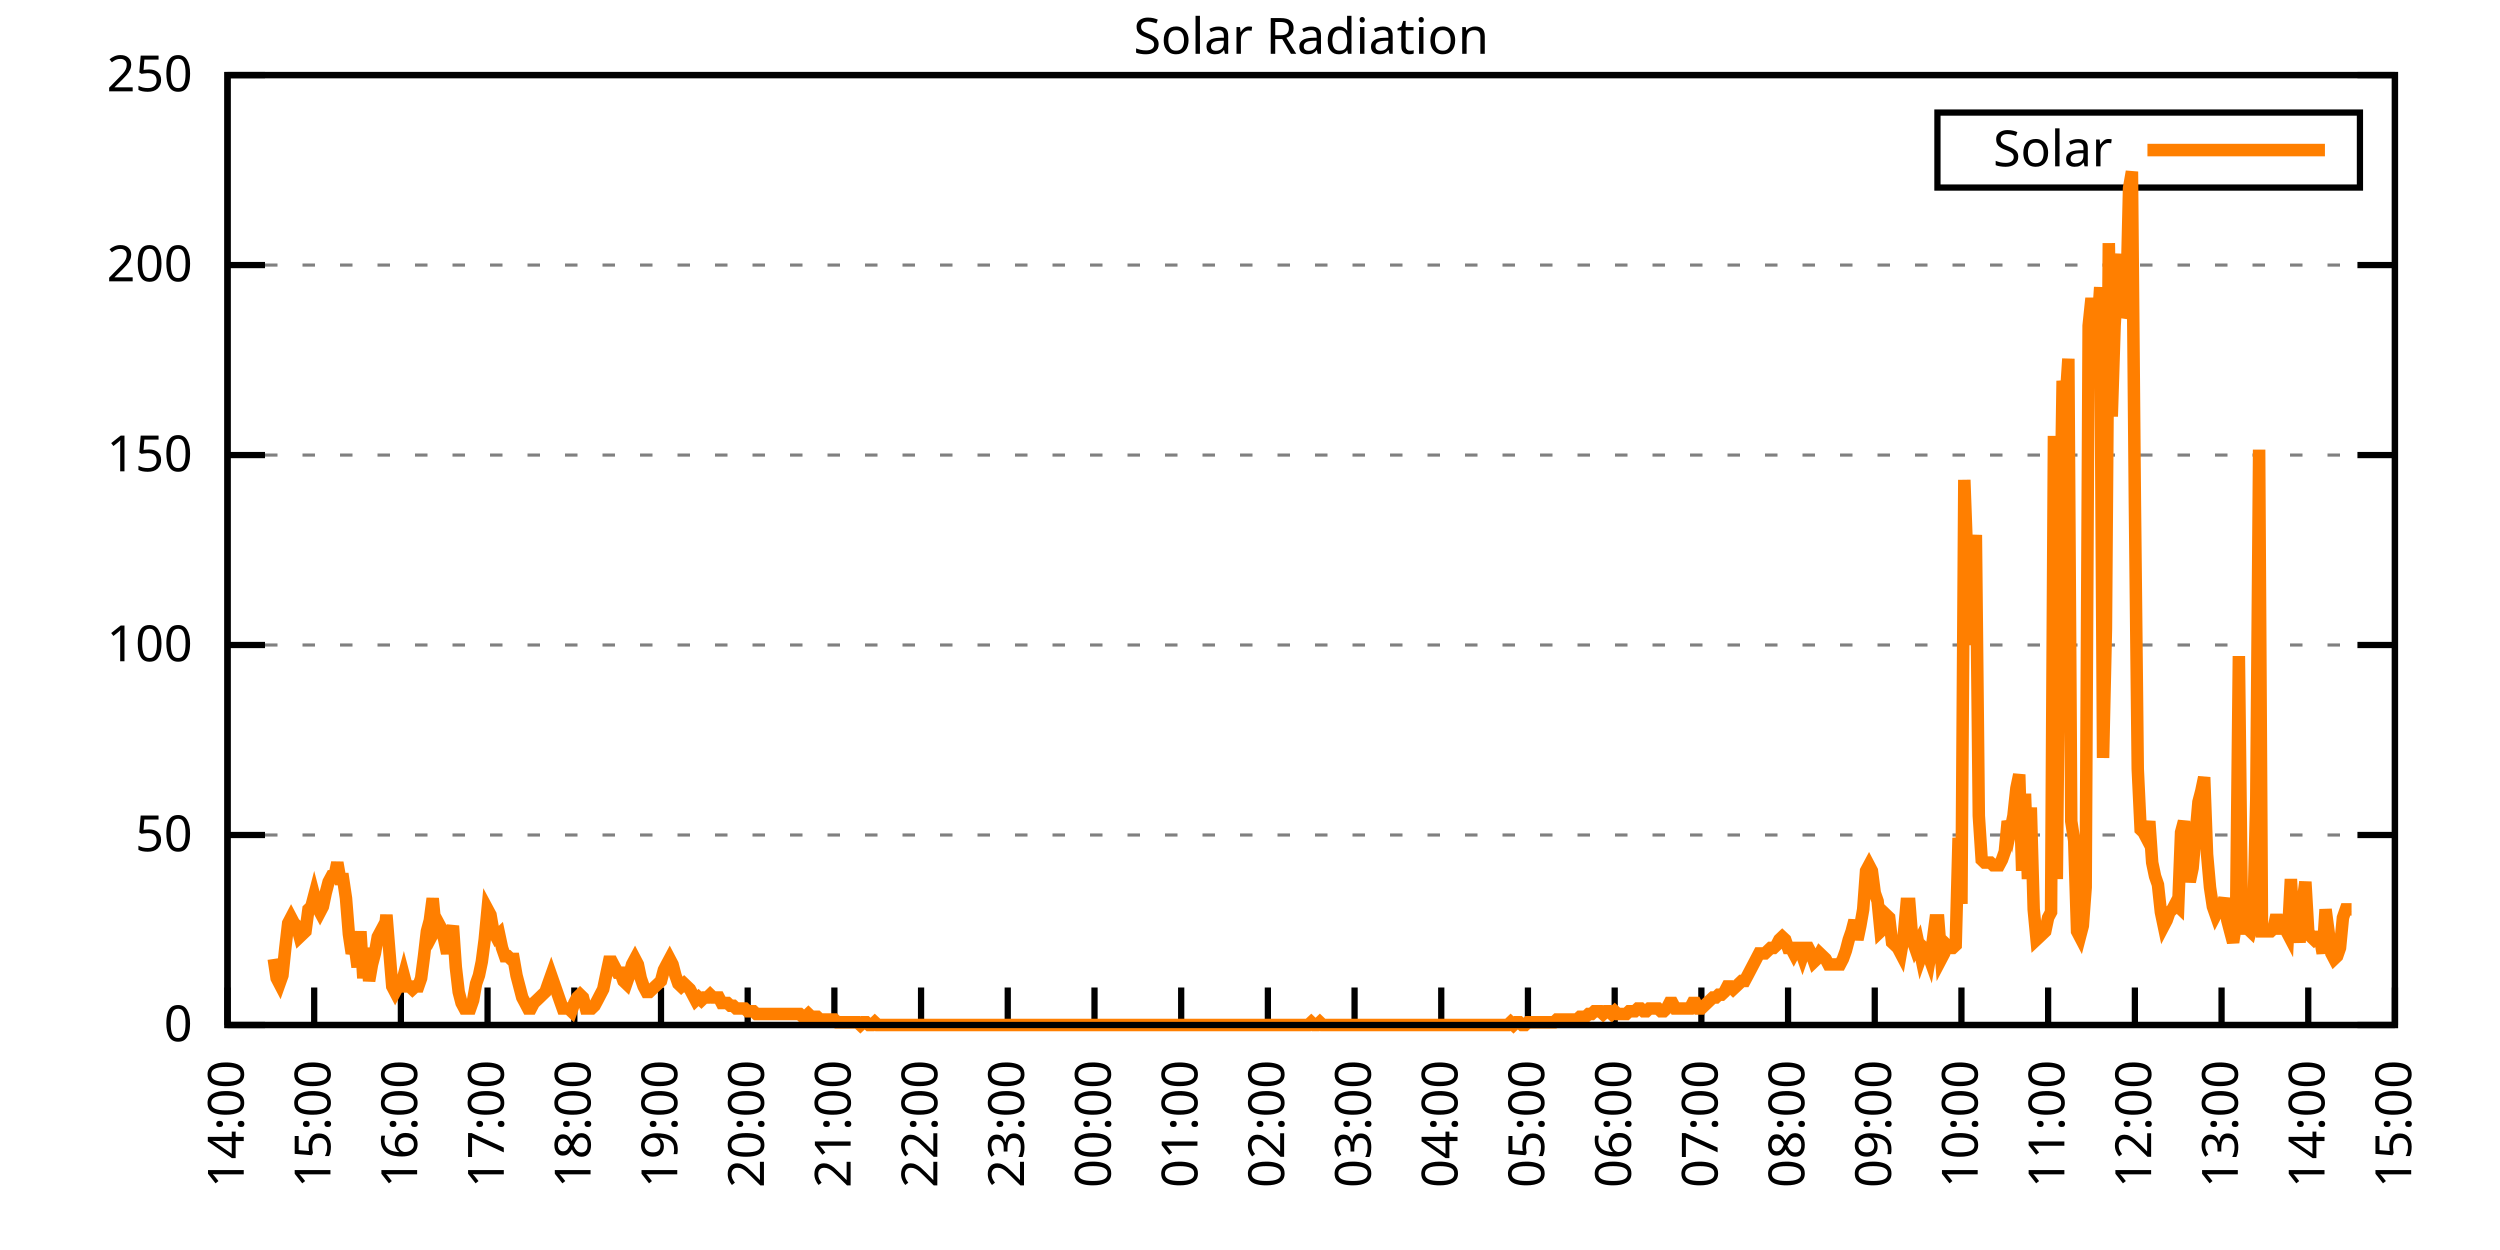
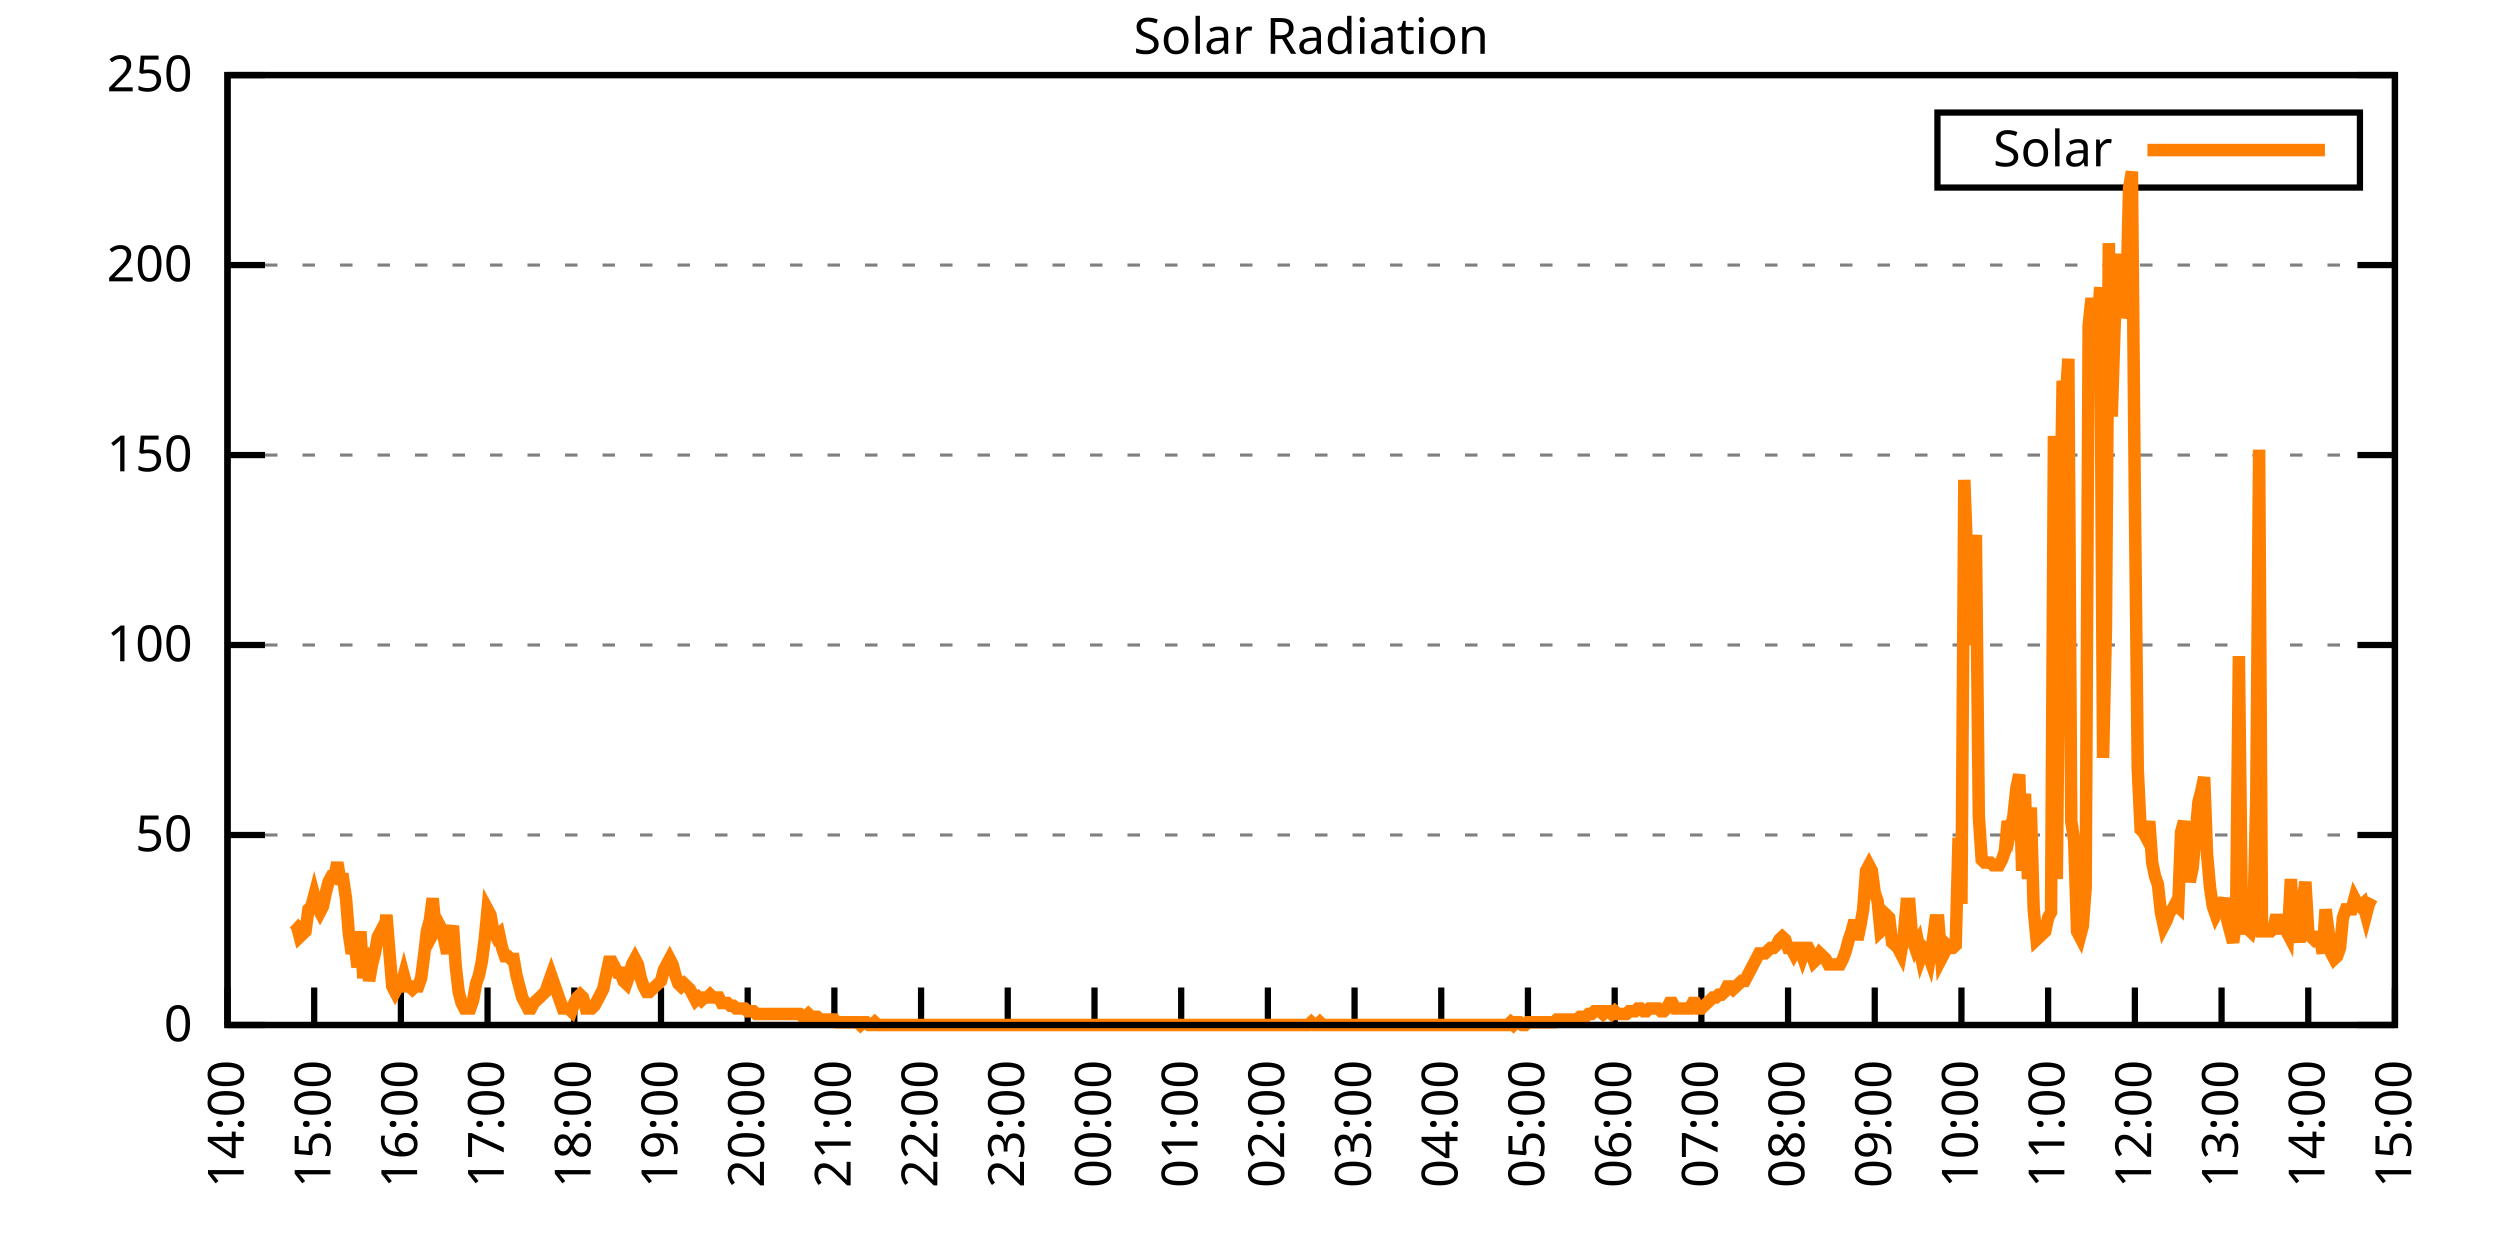
<svg xmlns="http://www.w3.org/2000/svg" xmlns:xlink="http://www.w3.org/1999/xlink" width="400" height="200" viewBox="0 0 400 200">
  <g id="gnuplot_canvas">
    <rect x="0" y="0" width="400" height="200" fill="none" />
    <defs>
      <circle id="gpDot" r="0.5" stroke-width="0.5" stroke="currentColor" />
      <path id="gpPt0" stroke-width="0.333" stroke="currentColor" d="M-1,0 h2 M0,-1 v2" />
      <path id="gpPt1" stroke-width="0.333" stroke="currentColor" d="M-1,-1 L1,1 M1,-1 L-1,1" />
      <path id="gpPt2" stroke-width="0.333" stroke="currentColor" d="M-1,0 L1,0 M0,-1 L0,1 M-1,-1 L1,1 M-1,1 L1,-1" />
      <rect id="gpPt3" stroke-width="0.333" stroke="currentColor" x="-1" y="-1" width="2" height="2" />
      <rect id="gpPt4" stroke-width="0.333" stroke="currentColor" fill="currentColor" x="-1" y="-1" width="2" height="2" />
      <circle id="gpPt5" stroke-width="0.333" stroke="currentColor" cx="0" cy="0" r="1" />
      <use xlink:href="#gpPt5" id="gpPt6" fill="currentColor" stroke="none" />
      <path id="gpPt7" stroke-width="0.333" stroke="currentColor" d="M0,-1.33 L-1.33,0.67 L1.33,0.67 z" />
      <use xlink:href="#gpPt7" id="gpPt8" fill="currentColor" stroke="none" />
      <use xlink:href="#gpPt7" id="gpPt9" stroke="currentColor" transform="rotate(180)" />
      <use xlink:href="#gpPt9" id="gpPt10" fill="currentColor" stroke="none" />
      <use xlink:href="#gpPt3" id="gpPt11" stroke="currentColor" transform="rotate(45)" />
      <use xlink:href="#gpPt11" id="gpPt12" fill="currentColor" stroke="none" />
      <path id="gpPt13" stroke-width="0.333" stroke="currentColor" d="M0,1.330 L1.265,0.411 L0.782,-1.067 L-0.782,-1.076 L-1.265,0.411 z" />
      <use xlink:href="#gpPt13" id="gpPt14" fill="currentColor" stroke="none" />
      <filter id="textbox" filterUnits="objectBoundingBox" x="0" y="0" height="1" width="1">
        <feFlood flood-color="white" flood-opacity="1" result="bgnd" />
        <feComposite in="SourceGraphic" in2="bgnd" operator="atop" />
      </filter>
      <filter id="greybox" filterUnits="objectBoundingBox" x="0" y="0" height="1" width="1">
        <feFlood flood-color="lightgrey" flood-opacity="1" result="grey" />
        <feComposite in="SourceGraphic" in2="grey" operator="atop" />
      </filter>
    </defs>
    <g fill="none" color="white" stroke="currentColor" stroke-width="1.00" stroke-linecap="butt" stroke-linejoin="miter">
</g>
    <g fill="none" color="black" stroke="currentColor" stroke-width="1.00" stroke-linecap="butt" stroke-linejoin="miter">
      <g stroke="none" shape-rendering="crispEdges">
        <polygon fill="rgb(255, 255, 255)" points="36.40,164.00 383.18,164.00 383.18,12.02 36.40,12.02 " />
      </g>
    </g>
    <g fill="none" color="black" stroke="currentColor" stroke-width="1.00" stroke-linecap="butt" stroke-linejoin="miter">
</g>
    <g fill="none" color="black" stroke="black" stroke-width="0.50" stroke-linecap="butt" stroke-linejoin="miter">
</g>
    <g fill="none" color="gray" stroke="currentColor" stroke-width="0.50" stroke-linecap="butt" stroke-linejoin="miter">
      <path stroke="gray" stroke-dasharray="2,4" class="gridline" d="M36.40,164.00 L383.19,164.00  " />
    </g>
    <g fill="none" color="gray" stroke="gray" stroke-width="1.00" stroke-linecap="butt" stroke-linejoin="miter">
</g>
    <g fill="none" color="black" stroke="currentColor" stroke-width="1.00" stroke-linecap="butt" stroke-linejoin="miter">
      <path stroke="black" d="M36.40,164.00 L42.40,164.00 M383.19,164.00 L377.19,164.00  " />
      <g transform="translate(30.80,166.60)" stroke="none" fill="black" font-family="Sans" font-size="8.00" text-anchor="end">
        <text>
          <tspan font-family="Sans"> 0</tspan>
        </text>
      </g>
    </g>
    <g fill="none" color="black" stroke="currentColor" stroke-width="1.00" stroke-linecap="butt" stroke-linejoin="miter">
</g>
    <g fill="none" color="black" stroke="black" stroke-width="0.50" stroke-linecap="butt" stroke-linejoin="miter">
</g>
    <g fill="none" color="gray" stroke="currentColor" stroke-width="0.50" stroke-linecap="butt" stroke-linejoin="miter">
      <path stroke="gray" stroke-dasharray="2,4" class="gridline" d="M36.40,133.60 L383.19,133.60  " />
    </g>
    <g fill="none" color="gray" stroke="gray" stroke-width="1.00" stroke-linecap="butt" stroke-linejoin="miter">
</g>
    <g fill="none" color="black" stroke="currentColor" stroke-width="1.00" stroke-linecap="butt" stroke-linejoin="miter">
      <path stroke="black" d="M36.40,133.60 L42.40,133.60 M383.19,133.60 L377.19,133.60  " />
      <g transform="translate(30.80,136.20)" stroke="none" fill="black" font-family="Sans" font-size="8.00" text-anchor="end">
        <text>
          <tspan font-family="Sans"> 50</tspan>
        </text>
      </g>
    </g>
    <g fill="none" color="black" stroke="currentColor" stroke-width="1.00" stroke-linecap="butt" stroke-linejoin="miter">
</g>
    <g fill="none" color="black" stroke="black" stroke-width="0.50" stroke-linecap="butt" stroke-linejoin="miter">
</g>
    <g fill="none" color="gray" stroke="currentColor" stroke-width="0.50" stroke-linecap="butt" stroke-linejoin="miter">
      <path stroke="gray" stroke-dasharray="2,4" class="gridline" d="M36.40,103.20 L383.19,103.20  " />
    </g>
    <g fill="none" color="gray" stroke="gray" stroke-width="1.00" stroke-linecap="butt" stroke-linejoin="miter">
</g>
    <g fill="none" color="black" stroke="currentColor" stroke-width="1.00" stroke-linecap="butt" stroke-linejoin="miter">
      <path stroke="black" d="M36.40,103.20 L42.40,103.20 M383.19,103.20 L377.19,103.20  " />
      <g transform="translate(30.80,105.80)" stroke="none" fill="black" font-family="Sans" font-size="8.00" text-anchor="end">
        <text>
          <tspan font-family="Sans"> 100</tspan>
        </text>
      </g>
    </g>
    <g fill="none" color="black" stroke="currentColor" stroke-width="1.00" stroke-linecap="butt" stroke-linejoin="miter">
</g>
    <g fill="none" color="black" stroke="black" stroke-width="0.50" stroke-linecap="butt" stroke-linejoin="miter">
</g>
    <g fill="none" color="gray" stroke="currentColor" stroke-width="0.50" stroke-linecap="butt" stroke-linejoin="miter">
      <path stroke="gray" stroke-dasharray="2,4" class="gridline" d="M36.40,72.81 L383.19,72.81  " />
    </g>
    <g fill="none" color="gray" stroke="gray" stroke-width="1.00" stroke-linecap="butt" stroke-linejoin="miter">
</g>
    <g fill="none" color="black" stroke="currentColor" stroke-width="1.00" stroke-linecap="butt" stroke-linejoin="miter">
      <path stroke="black" d="M36.40,72.81 L42.40,72.81 M383.19,72.81 L377.19,72.81  " />
      <g transform="translate(30.80,75.41)" stroke="none" fill="black" font-family="Sans" font-size="8.00" text-anchor="end">
        <text>
          <tspan font-family="Sans"> 150</tspan>
        </text>
      </g>
    </g>
    <g fill="none" color="black" stroke="currentColor" stroke-width="1.00" stroke-linecap="butt" stroke-linejoin="miter">
</g>
    <g fill="none" color="black" stroke="black" stroke-width="0.50" stroke-linecap="butt" stroke-linejoin="miter">
</g>
    <g fill="none" color="gray" stroke="currentColor" stroke-width="0.50" stroke-linecap="butt" stroke-linejoin="miter">
      <path stroke="gray" stroke-dasharray="2,4" class="gridline" d="M36.40,42.41 L383.19,42.41  " />
    </g>
    <g fill="none" color="gray" stroke="gray" stroke-width="1.00" stroke-linecap="butt" stroke-linejoin="miter">
</g>
    <g fill="none" color="black" stroke="currentColor" stroke-width="1.00" stroke-linecap="butt" stroke-linejoin="miter">
      <path stroke="black" d="M36.40,42.41 L42.40,42.41 M383.19,42.41 L377.19,42.41  " />
      <g transform="translate(30.80,45.01)" stroke="none" fill="black" font-family="Sans" font-size="8.00" text-anchor="end">
        <text>
          <tspan font-family="Sans"> 200</tspan>
        </text>
      </g>
    </g>
    <g fill="none" color="black" stroke="currentColor" stroke-width="1.00" stroke-linecap="butt" stroke-linejoin="miter">
</g>
    <g fill="none" color="black" stroke="black" stroke-width="0.50" stroke-linecap="butt" stroke-linejoin="miter">
</g>
    <g fill="none" color="gray" stroke="currentColor" stroke-width="0.50" stroke-linecap="butt" stroke-linejoin="miter">
      <path stroke="gray" stroke-dasharray="2,4" class="gridline" d="M36.40,12.01 L383.19,12.01  " />
    </g>
    <g fill="none" color="gray" stroke="gray" stroke-width="1.00" stroke-linecap="butt" stroke-linejoin="miter">
</g>
    <g fill="none" color="black" stroke="currentColor" stroke-width="1.00" stroke-linecap="butt" stroke-linejoin="miter">
      <path stroke="black" d="M36.40,12.01 L42.40,12.01 M383.19,12.01 L377.19,12.01  " />
      <g transform="translate(30.80,14.61)" stroke="none" fill="black" font-family="Sans" font-size="8.00" text-anchor="end">
        <text>
          <tspan font-family="Sans"> 250</tspan>
        </text>
      </g>
    </g>
    <g fill="none" color="black" stroke="currentColor" stroke-width="1.00" stroke-linecap="butt" stroke-linejoin="miter">
      <path stroke="black" d="M36.40,164.00 L36.40,158.00  " />
      <g transform="translate(39.00,169.60) rotate(270.00)" stroke="none" fill="black" font-family="Sans" font-size="8.00" text-anchor="end">
        <text>
          <tspan font-family="Sans">14:00</tspan>
        </text>
      </g>
    </g>
    <g fill="none" color="black" stroke="currentColor" stroke-width="1.00" stroke-linecap="butt" stroke-linejoin="miter">
      <path stroke="black" d="M50.27,164.00 L50.27,158.00  " />
      <g transform="translate(52.87,169.60) rotate(270.00)" stroke="none" fill="black" font-family="Sans" font-size="8.00" text-anchor="end">
        <text>
          <tspan font-family="Sans">15:00</tspan>
        </text>
      </g>
    </g>
    <g fill="none" color="black" stroke="currentColor" stroke-width="1.00" stroke-linecap="butt" stroke-linejoin="miter">
      <path stroke="black" d="M64.14,164.00 L64.14,158.00  " />
      <g transform="translate(66.74,169.60) rotate(270.00)" stroke="none" fill="black" font-family="Sans" font-size="8.00" text-anchor="end">
        <text>
          <tspan font-family="Sans">16:00</tspan>
        </text>
      </g>
    </g>
    <g fill="none" color="black" stroke="currentColor" stroke-width="1.00" stroke-linecap="butt" stroke-linejoin="miter">
      <path stroke="black" d="M78.01,164.00 L78.01,158.00  " />
      <g transform="translate(80.61,169.60) rotate(270.00)" stroke="none" fill="black" font-family="Sans" font-size="8.00" text-anchor="end">
        <text>
          <tspan font-family="Sans">17:00</tspan>
        </text>
      </g>
    </g>
    <g fill="none" color="black" stroke="currentColor" stroke-width="1.00" stroke-linecap="butt" stroke-linejoin="miter">
      <path stroke="black" d="M91.89,164.00 L91.89,158.00  " />
      <g transform="translate(94.49,169.60) rotate(270.00)" stroke="none" fill="black" font-family="Sans" font-size="8.00" text-anchor="end">
        <text>
          <tspan font-family="Sans">18:00</tspan>
        </text>
      </g>
    </g>
    <g fill="none" color="black" stroke="currentColor" stroke-width="1.00" stroke-linecap="butt" stroke-linejoin="miter">
      <path stroke="black" d="M105.76,164.00 L105.76,158.00  " />
      <g transform="translate(108.36,169.60) rotate(270.00)" stroke="none" fill="black" font-family="Sans" font-size="8.00" text-anchor="end">
        <text>
          <tspan font-family="Sans">19:00</tspan>
        </text>
      </g>
    </g>
    <g fill="none" color="black" stroke="currentColor" stroke-width="1.00" stroke-linecap="butt" stroke-linejoin="miter">
      <path stroke="black" d="M119.63,164.00 L119.63,158.00  " />
      <g transform="translate(122.23,169.60) rotate(270.00)" stroke="none" fill="black" font-family="Sans" font-size="8.00" text-anchor="end">
        <text>
          <tspan font-family="Sans">20:00</tspan>
        </text>
      </g>
    </g>
    <g fill="none" color="black" stroke="currentColor" stroke-width="1.00" stroke-linecap="butt" stroke-linejoin="miter">
      <path stroke="black" d="M133.50,164.00 L133.50,158.00  " />
      <g transform="translate(136.10,169.60) rotate(270.00)" stroke="none" fill="black" font-family="Sans" font-size="8.00" text-anchor="end">
        <text>
          <tspan font-family="Sans">21:00</tspan>
        </text>
      </g>
    </g>
    <g fill="none" color="black" stroke="currentColor" stroke-width="1.00" stroke-linecap="butt" stroke-linejoin="miter">
      <path stroke="black" d="M147.37,164.00 L147.37,158.00  " />
      <g transform="translate(149.97,169.60) rotate(270.00)" stroke="none" fill="black" font-family="Sans" font-size="8.00" text-anchor="end">
        <text>
          <tspan font-family="Sans">22:00</tspan>
        </text>
      </g>
    </g>
    <g fill="none" color="black" stroke="currentColor" stroke-width="1.00" stroke-linecap="butt" stroke-linejoin="miter">
      <path stroke="black" d="M161.24,164.00 L161.24,158.00  " />
      <g transform="translate(163.84,169.60) rotate(270.00)" stroke="none" fill="black" font-family="Sans" font-size="8.00" text-anchor="end">
        <text>
          <tspan font-family="Sans">23:00</tspan>
        </text>
      </g>
    </g>
    <g fill="none" color="black" stroke="currentColor" stroke-width="1.00" stroke-linecap="butt" stroke-linejoin="miter">
      <path stroke="black" d="M175.12,164.00 L175.12,158.00  " />
      <g transform="translate(177.72,169.60) rotate(270.00)" stroke="none" fill="black" font-family="Sans" font-size="8.00" text-anchor="end">
        <text>
          <tspan font-family="Sans">00:00</tspan>
        </text>
      </g>
    </g>
    <g fill="none" color="black" stroke="currentColor" stroke-width="1.00" stroke-linecap="butt" stroke-linejoin="miter">
      <path stroke="black" d="M188.99,164.00 L188.99,158.00  " />
      <g transform="translate(191.59,169.60) rotate(270.00)" stroke="none" fill="black" font-family="Sans" font-size="8.00" text-anchor="end">
        <text>
          <tspan font-family="Sans">01:00</tspan>
        </text>
      </g>
    </g>
    <g fill="none" color="black" stroke="currentColor" stroke-width="1.00" stroke-linecap="butt" stroke-linejoin="miter">
      <path stroke="black" d="M202.86,164.00 L202.86,158.00  " />
      <g transform="translate(205.46,169.60) rotate(270.00)" stroke="none" fill="black" font-family="Sans" font-size="8.00" text-anchor="end">
        <text>
          <tspan font-family="Sans">02:00</tspan>
        </text>
      </g>
    </g>
    <g fill="none" color="black" stroke="currentColor" stroke-width="1.00" stroke-linecap="butt" stroke-linejoin="miter">
      <path stroke="black" d="M216.73,164.00 L216.73,158.00  " />
      <g transform="translate(219.33,169.60) rotate(270.00)" stroke="none" fill="black" font-family="Sans" font-size="8.00" text-anchor="end">
        <text>
          <tspan font-family="Sans">03:00</tspan>
        </text>
      </g>
    </g>
    <g fill="none" color="black" stroke="currentColor" stroke-width="1.00" stroke-linecap="butt" stroke-linejoin="miter">
      <path stroke="black" d="M230.60,164.00 L230.60,158.00  " />
      <g transform="translate(233.20,169.60) rotate(270.00)" stroke="none" fill="black" font-family="Sans" font-size="8.00" text-anchor="end">
        <text>
          <tspan font-family="Sans">04:00</tspan>
        </text>
      </g>
    </g>
    <g fill="none" color="black" stroke="currentColor" stroke-width="1.00" stroke-linecap="butt" stroke-linejoin="miter">
      <path stroke="black" d="M244.47,164.00 L244.47,158.00  " />
      <g transform="translate(247.07,169.60) rotate(270.00)" stroke="none" fill="black" font-family="Sans" font-size="8.00" text-anchor="end">
        <text>
          <tspan font-family="Sans">05:00</tspan>
        </text>
      </g>
    </g>
    <g fill="none" color="black" stroke="currentColor" stroke-width="1.00" stroke-linecap="butt" stroke-linejoin="miter">
      <path stroke="black" d="M258.35,164.00 L258.35,158.00  " />
      <g transform="translate(260.95,169.60) rotate(270.00)" stroke="none" fill="black" font-family="Sans" font-size="8.00" text-anchor="end">
        <text>
          <tspan font-family="Sans">06:00</tspan>
        </text>
      </g>
    </g>
    <g fill="none" color="black" stroke="currentColor" stroke-width="1.00" stroke-linecap="butt" stroke-linejoin="miter">
      <path stroke="black" d="M272.22,164.00 L272.22,158.00  " />
      <g transform="translate(274.82,169.60) rotate(270.00)" stroke="none" fill="black" font-family="Sans" font-size="8.00" text-anchor="end">
        <text>
          <tspan font-family="Sans">07:00</tspan>
        </text>
      </g>
    </g>
    <g fill="none" color="black" stroke="currentColor" stroke-width="1.00" stroke-linecap="butt" stroke-linejoin="miter">
      <path stroke="black" d="M286.09,164.00 L286.09,158.00  " />
      <g transform="translate(288.69,169.60) rotate(270.00)" stroke="none" fill="black" font-family="Sans" font-size="8.00" text-anchor="end">
        <text>
          <tspan font-family="Sans">08:00</tspan>
        </text>
      </g>
    </g>
    <g fill="none" color="black" stroke="currentColor" stroke-width="1.00" stroke-linecap="butt" stroke-linejoin="miter">
      <path stroke="black" d="M299.96,164.00 L299.96,158.00  " />
      <g transform="translate(302.56,169.60) rotate(270.00)" stroke="none" fill="black" font-family="Sans" font-size="8.00" text-anchor="end">
        <text>
          <tspan font-family="Sans">09:00</tspan>
        </text>
      </g>
    </g>
    <g fill="none" color="black" stroke="currentColor" stroke-width="1.00" stroke-linecap="butt" stroke-linejoin="miter">
      <path stroke="black" d="M313.83,164.00 L313.83,158.00  " />
      <g transform="translate(316.43,169.60) rotate(270.00)" stroke="none" fill="black" font-family="Sans" font-size="8.00" text-anchor="end">
        <text>
          <tspan font-family="Sans">10:00</tspan>
        </text>
      </g>
    </g>
    <g fill="none" color="black" stroke="currentColor" stroke-width="1.00" stroke-linecap="butt" stroke-linejoin="miter">
      <path stroke="black" d="M327.70,164.00 L327.70,158.00  " />
      <g transform="translate(330.30,169.60) rotate(270.00)" stroke="none" fill="black" font-family="Sans" font-size="8.00" text-anchor="end">
        <text>
          <tspan font-family="Sans">11:00</tspan>
        </text>
      </g>
    </g>
    <g fill="none" color="black" stroke="currentColor" stroke-width="1.00" stroke-linecap="butt" stroke-linejoin="miter">
      <path stroke="black" d="M341.58,164.00 L341.58,158.00  " />
      <g transform="translate(344.18,169.60) rotate(270.00)" stroke="none" fill="black" font-family="Sans" font-size="8.00" text-anchor="end">
        <text>
          <tspan font-family="Sans">12:00</tspan>
        </text>
      </g>
    </g>
    <g fill="none" color="black" stroke="currentColor" stroke-width="1.00" stroke-linecap="butt" stroke-linejoin="miter">
      <path stroke="black" d="M355.45,164.00 L355.45,158.00  " />
      <g transform="translate(358.05,169.60) rotate(270.00)" stroke="none" fill="black" font-family="Sans" font-size="8.00" text-anchor="end">
        <text>
          <tspan font-family="Sans">13:00</tspan>
        </text>
      </g>
    </g>
    <g fill="none" color="black" stroke="currentColor" stroke-width="1.00" stroke-linecap="butt" stroke-linejoin="miter">
      <path stroke="black" d="M369.32,164.00 L369.32,158.00  " />
      <g transform="translate(371.92,169.60) rotate(270.00)" stroke="none" fill="black" font-family="Sans" font-size="8.00" text-anchor="end">
        <text>
          <tspan font-family="Sans">14:00</tspan>
        </text>
      </g>
    </g>
    <g fill="none" color="black" stroke="currentColor" stroke-width="1.00" stroke-linecap="butt" stroke-linejoin="miter">
      <path stroke="black" d="M383.19,164.00 L383.19,158.00  " />
      <g transform="translate(385.79,169.60) rotate(270.00)" stroke="none" fill="black" font-family="Sans" font-size="8.00" text-anchor="end">
        <text>
          <tspan font-family="Sans">15:00</tspan>
        </text>
      </g>
    </g>
    <g fill="none" color="black" stroke="currentColor" stroke-width="1.00" stroke-linecap="butt" stroke-linejoin="miter">
</g>
    <g fill="none" color="black" stroke="currentColor" stroke-width="1.00" stroke-linecap="butt" stroke-linejoin="miter">
      <path stroke="black" d="M36.40,12.01 L36.40,164.00 L383.19,164.00 L383.19,12.01 L36.40,12.01 Z  " />
    </g>
    <g fill="none" color="black" stroke="currentColor" stroke-width="1.00" stroke-linecap="butt" stroke-linejoin="miter">
</g>
    <g fill="none" color="black" stroke="currentColor" stroke-width="1.00" stroke-linecap="butt" stroke-linejoin="miter">
      <path stroke="black" d="M309.99,30.01 L309.99,18.01 L377.59,18.01 L377.59,30.01 L309.99,30.01 Z  " />
    </g>
    <g id="Solar_Radiation_plot_1">
      <g fill="none" color="white" stroke="black" stroke-width="2.00" stroke-linecap="butt" stroke-linejoin="miter">
</g>
      <g fill="none" color="black" stroke="currentColor" stroke-width="2.00" stroke-linecap="butt" stroke-linejoin="miter">
        <g transform="translate(337.99,26.61)" stroke="none" fill="black" font-family="Sans" font-size="8.00" text-anchor="end">
          <text>
            <tspan font-family="Sans">Solar</tspan>
          </text>
        </g>
      </g>
      <g fill="none" color="black" stroke="currentColor" stroke-width="2.00" stroke-linecap="butt" stroke-linejoin="miter">
-         <path stroke="rgb(255, 127,   0)" d="M343.59,24.01 L371.99,24.01 M43.80,153.43 L44.26,156.51 L44.72,157.39 L45.19,156.07 L45.65,151.67 L46.11,147.70   L46.57,146.82 L47.03,147.70 L47.50,148.14 L47.96,149.90 L48.42,149.46 L48.88,149.02 L49.35,145.50 L49.81,145.06   L50.27,143.30 L50.73,145.06 L51.20,145.94 L51.66,145.06 L52.12,142.86 L52.58,141.09 L53.05,140.21 L53.51,140.21   L53.97,138.01 L54.43,140.65 L54.90,140.65 L55.36,143.74 L55.82,149.46 L56.28,152.55 L56.75,151.23 L57.21,154.75   L57.67,149.02 L58.13,156.51 L58.59,151.67 L59.06,156.95 L59.52,154.31 L59.98,152.55 L60.44,149.90 L60.91,149.02   L61.37,150.79 L61.83,146.38 L62.29,152.11 L62.76,157.83 L63.22,158.71 L63.68,157.83 L64.14,157.83 L64.61,156.07   L65.07,157.83 L65.53,157.83 L65.99,158.27 L66.46,157.83 L66.92,157.83 L67.38,156.51 L67.84,152.99 L68.30,149.02   L68.77,147.26 L69.23,143.74 L69.69,148.58 L70.15,147.70 L70.62,148.58 L71.08,150.34 L71.54,152.55 L72.00,149.90   L72.47,148.14 L72.93,154.75 L73.39,158.71 L73.85,160.48 L74.32,161.36 L74.78,161.36 L75.24,161.36 L75.70,160.04   L76.17,157.39 L76.63,156.07 L77.09,153.87 L77.55,150.34 L78.01,145.50 L78.48,146.38 L78.94,149.02 L79.40,149.90   L79.86,149.46 L80.33,151.67 L80.79,152.99 L81.25,152.99 L81.71,153.43 L82.18,153.43 L82.64,156.07 L83.10,157.83   L83.56,159.60 L84.03,160.48 L84.49,161.36 L84.95,161.36 L85.41,160.48 L85.88,160.04 L86.34,159.60 L86.80,159.15   L87.26,158.71 L87.72,157.39 L88.19,156.07 L88.65,157.39 L89.11,158.71 L89.57,160.04 L90.04,161.36 L90.50,161.36   L90.96,161.36 L91.42,161.80 L91.89,160.48 L92.35,159.60 L92.81,159.15 L93.27,159.60 L93.74,161.36 L94.20,161.36   L94.66,161.36 L95.12,160.92 L95.59,160.04 L96.05,159.15 L96.51,158.27 L96.97,156.07 L97.44,153.87 L97.90,153.87   L98.36,154.75 L98.82,155.63 L99.28,155.63 L99.75,156.95 L100.21,157.39 L100.67,156.07 L101.13,154.31 L101.60,153.43   L102.06,154.31 L102.52,156.51 L102.98,157.83 L103.45,158.71 L103.91,158.71 L104.37,158.27 L104.83,157.83 L105.30,157.39   L105.76,156.95 L106.22,155.19 L106.68,154.31 L107.15,153.43 L107.61,154.31 L108.07,156.07 L108.53,157.39 L108.99,157.83   L109.46,157.39 L109.92,157.83 L110.38,158.27 L110.84,159.15 L111.31,160.04 L111.77,159.60 L112.23,160.04 L112.69,159.60   L113.16,159.60 L113.62,159.15 L114.08,159.60 L114.54,159.60 L115.01,159.60 L115.47,160.48 L115.93,160.48 L116.39,160.48   L116.86,160.92 L117.32,160.92 L117.78,161.36 L118.24,161.36 L118.70,161.36 L119.17,161.36 L119.63,161.80 L120.09,161.80   L120.55,161.80 L121.02,162.24 L121.48,162.24 L121.94,162.24 L122.40,162.24 L122.87,162.24 L123.33,162.24 L123.79,162.24   L124.25,162.24 L124.72,162.24 L125.18,162.24 L125.64,162.24 L126.10,162.24 L126.57,162.24 L127.03,162.24 L127.49,162.24   L127.95,162.24 L128.41,162.68 L128.88,162.68 L129.34,162.24 L129.80,162.68 L130.26,162.68 L130.73,162.68 L131.19,163.12   L131.65,163.12 L132.11,163.12 L132.58,163.12 L133.04,163.12 L133.50,163.12 L133.96,163.56 L134.43,163.56 L134.89,163.56   L135.35,163.56 L135.81,163.56 L136.28,163.56 L136.74,163.56 L137.20,163.56 L137.66,164.00 L138.13,163.56 L138.59,163.56   L139.05,164.00 L139.51,164.00 L139.97,163.56 L140.44,164.00 L140.90,164.00 L141.36,164.00 L141.82,164.00 L142.29,164.00   L142.75,164.00 L143.21,164.00 L143.67,164.00 L144.14,164.00 L144.60,164.00 L145.06,164.00 L145.52,164.00 L145.99,164.00   L146.45,164.00 L146.91,164.00 L147.37,164.00 L147.84,164.00 L148.30,164.00 L148.76,164.00 L149.22,164.00 L149.68,164.00   L150.15,164.00 L150.61,164.00 L151.07,164.00 L151.53,164.00 L152.00,164.00 L152.46,164.00 L152.92,164.00 L153.38,164.00   L153.85,164.00 L154.31,164.00 L154.77,164.00 L155.23,164.00 L155.70,164.00 L156.16,164.00 L156.62,164.00 L157.08,164.00   L157.55,164.00 L158.01,164.00 L158.47,164.00 L158.93,164.00 L159.39,164.00 L159.86,164.00 L160.32,164.00 L160.78,164.00   L161.24,164.00 L161.71,164.00 L162.17,164.00 L162.63,164.00 L163.09,164.00 L163.56,164.00 L164.02,164.00 L164.48,164.00   L164.94,164.00 L165.41,164.00 L165.87,164.00 L166.33,164.00 L166.79,164.00 L167.26,164.00 L167.72,164.00 L168.18,164.00   L168.64,164.00 L169.10,164.00 L169.57,164.00 L170.03,164.00 L170.49,164.00 L170.95,164.00 L171.42,164.00 L171.88,164.00   L172.34,164.00 L172.80,164.00 L173.27,164.00 L173.73,164.00 L174.19,164.00 L174.65,164.00 L175.12,164.00 L175.58,164.00   L176.04,164.00 L176.50,164.00 L176.97,164.00 L177.43,164.00 L177.89,164.00 L178.35,164.00 L178.82,164.00 L179.28,164.00   L179.74,164.00 L180.20,164.00 L180.66,164.00 L181.13,164.00 L181.59,164.00 L182.05,164.00 L182.51,164.00 L182.98,164.00   L183.44,164.00 L183.90,164.00 L184.36,164.00 L184.83,164.00 L185.29,164.00 L185.75,164.00 L186.21,164.00 L186.68,164.00   L187.14,164.00 L187.60,164.00 L188.06,164.00 L188.53,164.00 L188.99,164.00 L189.45,164.00 L189.91,164.00 L190.37,164.00   L190.84,164.00 L191.30,164.00 L191.76,164.00 L192.22,164.00 L192.69,164.00 L193.15,164.00 L193.61,164.00 L194.07,164.00   L194.54,164.00 L195.00,164.00 L195.46,164.00 L195.92,164.00 L196.39,164.00 L196.85,164.00 L197.31,164.00 L197.77,164.00   L198.24,164.00 L198.70,164.00 L199.16,164.00 L199.62,164.00 L200.08,164.00 L200.55,164.00 L201.01,164.00 L201.47,164.00   L201.93,164.00 L202.40,164.00 L202.86,164.00 L203.32,164.00 L203.78,164.00 L204.25,164.00 L204.71,164.00 L205.17,164.00   L205.63,164.00 L206.10,164.00 L206.56,164.00 L207.02,164.00 L207.48,164.00 L207.95,164.00 L208.41,164.00 L208.87,164.00   L209.33,164.00 L209.80,163.56 L210.26,164.00 L210.72,164.00 L211.18,163.56 L211.64,164.00 L212.11,164.00 L212.57,164.00   L213.03,164.00 L213.49,164.00 L213.96,164.00 L214.42,164.00 L214.88,164.00 L215.34,164.00 L215.81,164.00 L216.27,164.00   L216.73,164.00 L217.19,164.00 L217.66,164.00 L218.12,164.00 L218.58,164.00 L219.04,164.00 L219.51,164.00 L219.97,164.00   L220.43,164.00 L220.89,164.00 L221.35,164.00 L221.82,164.00 L222.28,164.00 L222.74,164.00 L223.20,164.00 L223.67,164.00   L224.13,164.00 L224.59,164.00 L225.05,164.00 L225.52,164.00 L225.98,164.00 L226.44,164.00 L226.90,164.00 L227.37,164.00   L227.83,164.00 L228.29,164.00 L228.75,164.00 L229.22,164.00 L229.68,164.00 L230.14,164.00 L230.60,164.00 L231.06,164.00   L231.53,164.00 L231.99,164.00 L232.45,164.00 L232.91,164.00 L233.38,164.00 L233.84,164.00 L234.30,164.00 L234.76,164.00   L235.23,164.00 L235.69,164.00 L236.15,164.00 L236.61,164.00 L237.08,164.00 L237.54,164.00 L238.00,164.00 L238.46,164.00   L238.93,164.00 L239.39,164.00 L239.85,164.00 L240.31,164.00 L240.77,164.00 L241.24,164.00 L241.70,163.56 L242.16,164.00   L242.62,163.56 L243.09,163.56 L243.55,164.00 L244.01,164.00 L244.47,163.56 L244.94,163.56 L245.40,163.56 L245.86,163.56   L246.32,163.56 L246.79,163.56 L247.25,163.56 L247.71,163.56 L248.17,163.56 L248.64,163.56 L249.10,163.12 L249.56,163.12   L250.02,163.12 L250.49,163.12 L250.95,163.12 L251.41,163.12 L251.87,163.12 L252.33,163.12 L252.80,162.68 L253.26,162.68   L253.72,162.68 L254.18,162.24 L254.65,162.24 L255.11,161.80 L255.57,161.80 L256.03,161.80 L256.50,162.24 L256.96,161.80   L257.42,161.80 L257.88,162.24 L258.35,161.80 L258.81,162.24 L259.27,162.24 L259.73,162.24 L260.20,162.24 L260.66,161.80   L261.12,161.80 L261.58,161.80 L262.04,161.36 L262.51,161.36 L262.97,161.80 L263.43,161.80 L263.89,161.36 L264.36,161.36   L264.82,161.36 L265.28,161.36 L265.74,161.80 L266.21,161.80 L266.67,161.36 L267.13,160.48 L267.59,160.48 L268.06,161.36   L268.52,161.36 L268.98,161.36 L269.44,161.36 L269.91,161.36 L270.37,161.36 L270.83,160.48 L271.29,160.48 L271.75,161.36   L272.22,161.36 L272.68,160.92 L273.14,160.48 L273.60,160.04 L274.07,159.60 L274.53,159.60 L274.99,159.15 L275.45,159.15   L275.92,158.71 L276.38,157.83 L276.84,157.83 L277.30,158.27 L277.77,157.83 L278.23,157.39 L278.69,156.95 L279.15,156.95   L279.62,156.07 L280.08,155.19 L280.54,154.31 L281.00,153.43 L281.46,152.55 L281.93,152.55 L282.39,152.55 L282.85,152.11   L283.31,151.67 L283.78,151.67 L284.24,151.23 L284.70,150.34 L285.16,149.90 L285.63,150.34 L286.09,151.67 L286.55,151.67   L287.01,152.55 L287.48,151.67 L287.94,151.67 L288.40,152.99 L288.86,151.67 L289.33,151.67 L289.79,152.55 L290.25,153.87   L290.71,153.43 L291.18,152.55 L291.64,152.99 L292.10,153.43 L292.56,154.31 L293.02,154.31 L293.49,154.31 L293.95,154.31   L294.41,154.31 L294.87,153.43 L295.34,152.11 L295.80,150.34 L296.26,149.02 L296.72,147.26 L297.19,150.34 L297.65,148.14   L298.11,145.50 L298.57,139.33 L299.04,138.45 L299.50,139.33 L299.96,142.86 L300.42,144.18 L300.89,149.02 L301.35,148.58   L301.81,146.38 L302.27,146.82 L302.73,150.79 L303.20,151.23 L303.66,151.67 L304.12,152.55 L304.58,149.90 L305.05,144.62   L305.51,144.62 L305.97,150.34 L306.43,151.67 L306.90,150.79 L307.36,152.99 L307.82,151.67 L308.28,152.11 L308.75,153.43   L309.21,150.79 L309.67,147.26 L310.13,147.26 L310.60,153.43 L311.06,152.55 L311.52,151.23 L311.98,151.67 L312.44,151.67   L312.91,151.23 L313.37,134.05 L313.83,144.62 L314.29,76.78 L314.76,89.56 L315.22,103.21 L315.68,91.76 L316.14,85.59   L316.61,130.52 L317.07,137.57 L317.53,138.01 L317.99,138.01 L318.46,138.01 L318.92,138.45 L319.38,138.45 L319.84,138.45   L320.31,137.57 L320.77,136.25 L321.23,131.40 L321.69,132.73 L322.15,130.52 L322.62,126.12 L323.08,123.92 L323.54,139.33   L324.00,127.00 L324.47,140.65 L324.93,129.20 L325.39,145.50 L325.85,150.34 L326.32,149.90 L326.78,149.46 L327.24,149.02   L327.70,146.82 L328.17,145.94 L328.63,69.74 L329.09,140.65 L329.55,91.76 L330.02,60.93 L330.48,64.45 L330.94,57.40   L331.40,131.40 L331.87,134.49 L332.33,149.02 L332.79,149.90 L333.25,148.14 L333.71,141.98 L334.18,52.12 L334.64,47.71   L335.10,52.12 L335.56,53.00 L336.03,45.95 L336.49,121.27 L336.95,100.57 L337.41,38.90 L337.88,66.65 L338.34,52.12   L338.80,44.19 L339.26,40.66 L339.73,50.79 L340.19,49.47 L340.65,30.09 L341.11,27.45 L341.58,80.31 L342.04,123.03   L342.50,132.73 L342.96,133.17 L343.42,134.05 L343.89,131.40 L344.35,138.01 L344.81,140.21 L345.27,141.54 L345.74,145.94   L346.20,148.14 L346.66,147.26 L347.12,145.94 L347.59,145.50 L348.05,144.62 L348.51,145.06 L348.97,133.17 L349.44,131.40   L349.90,137.57 L350.36,141.09 L350.82,138.89 L351.29,133.61 L351.75,128.32 L352.21,126.56 L352.67,124.36 L353.13,136.69   L353.60,141.98 L354.06,145.06 L354.52,146.38 L354.98,145.50 L355.45,145.06 L355.91,143.74 L356.37,147.26 L356.83,149.02   L357.30,150.79 L357.76,147.70 L358.22,104.97 L358.68,144.62 L359.15,148.58 L359.61,148.58 L360.07,149.02 L360.53,147.26   L361.00,127.88 L361.46,71.94 L361.92,149.02 L362.38,149.02 L362.84,149.02 L363.31,149.02 L363.77,148.58 L364.23,146.38   L364.69,148.58 L365.16,148.58 L365.62,148.58 L366.08,149.46 L366.54,140.65 L367.01,149.02 L367.47,146.82 L367.93,150.79   L368.39,144.62 L368.86,141.09 L369.32,149.02 L369.78,149.90 L370.24,150.34 L370.71,149.90 L371.17,149.90 L371.63,152.55   L372.09,145.50 L372.56,149.02 L373.02,152.55 L373.48,153.43 L373.94,152.99 L374.40,151.67 L374.87,146.82 L375.33,145.50   L375.79,145.50 L376.25,145.50  " />
+         <path stroke="rgb(255, 127,   0)" d="M343.59,24.01 L371.99,24.01 M47.03,147.70 L47.50,148.14 L47.96,149.90 L48.42,149.46 L48.88,149.02 L49.35,145.50   L49.81,145.06 L50.27,143.30 L50.73,145.06 L51.20,145.94 L51.66,145.06 L52.12,142.86 L52.58,141.09 L53.05,140.21   L53.51,140.21 L53.97,138.01 L54.43,140.65 L54.90,140.65 L55.36,143.74 L55.82,149.46 L56.28,152.55 L56.75,151.23   L57.21,154.75 L57.67,149.02 L58.13,156.51 L58.59,151.67 L59.06,156.95 L59.52,154.31 L59.98,152.55 L60.44,149.90   L60.91,149.02 L61.37,150.79 L61.83,146.38 L62.29,152.11 L62.76,157.83 L63.22,158.71 L63.68,157.83 L64.14,157.83   L64.61,156.07 L65.07,157.83 L65.53,157.83 L65.99,158.27 L66.46,157.83 L66.92,157.83 L67.38,156.51 L67.84,152.99   L68.30,149.02 L68.77,147.26 L69.23,143.74 L69.69,148.58 L70.15,147.70 L70.62,148.58 L71.08,150.34 L71.54,152.55   L72.00,149.90 L72.47,148.14 L72.93,154.75 L73.39,158.71 L73.85,160.48 L74.32,161.36 L74.78,161.36 L75.24,161.36   L75.70,160.04 L76.17,157.39 L76.63,156.07 L77.09,153.87 L77.55,150.34 L78.01,145.50 L78.48,146.38 L78.94,149.02   L79.40,149.90 L79.86,149.46 L80.33,151.67 L80.79,152.99 L81.25,152.99 L81.71,153.43 L82.18,153.43 L82.64,156.07   L83.10,157.83 L83.56,159.60 L84.03,160.48 L84.49,161.36 L84.95,161.36 L85.41,160.48 L85.88,160.04 L86.34,159.60   L86.80,159.15 L87.26,158.71 L87.72,157.39 L88.19,156.07 L88.65,157.39 L89.11,158.71 L89.57,160.04 L90.04,161.36   L90.50,161.36 L90.96,161.36 L91.42,161.80 L91.89,160.48 L92.35,159.60 L92.81,159.15 L93.27,159.60 L93.74,161.36   L94.20,161.36 L94.66,161.36 L95.12,160.92 L95.59,160.04 L96.05,159.15 L96.51,158.27 L96.97,156.07 L97.44,153.87   L97.90,153.87 L98.36,154.75 L98.82,155.63 L99.28,155.63 L99.75,156.95 L100.21,157.39 L100.67,156.07 L101.13,154.31   L101.60,153.43 L102.06,154.31 L102.52,156.51 L102.98,157.83 L103.45,158.71 L103.91,158.71 L104.37,158.27 L104.83,157.83   L105.30,157.39 L105.76,156.95 L106.22,155.19 L106.68,154.31 L107.15,153.43 L107.61,154.31 L108.07,156.07 L108.53,157.39   L108.99,157.83 L109.46,157.39 L109.92,157.83 L110.38,158.27 L110.84,159.15 L111.31,160.04 L111.77,159.60 L112.23,160.04   L112.69,159.60 L113.16,159.60 L113.62,159.15 L114.08,159.60 L114.54,159.60 L115.01,159.60 L115.47,160.48 L115.93,160.48   L116.39,160.48 L116.86,160.92 L117.32,160.92 L117.78,161.36 L118.24,161.36 L118.70,161.36 L119.17,161.36 L119.63,161.80   L120.09,161.80 L120.55,161.80 L121.02,162.24 L121.48,162.24 L121.94,162.24 L122.40,162.24 L122.87,162.24 L123.33,162.24   L123.79,162.24 L124.25,162.24 L124.72,162.24 L125.18,162.24 L125.64,162.24 L126.10,162.24 L126.57,162.24 L127.03,162.24   L127.49,162.24 L127.95,162.24 L128.41,162.68 L128.88,162.68 L129.34,162.24 L129.80,162.68 L130.26,162.68 L130.73,162.68   L131.19,163.12 L131.65,163.12 L132.11,163.12 L132.58,163.12 L133.04,163.12 L133.50,163.12 L133.96,163.56 L134.43,163.56   L134.89,163.56 L135.35,163.56 L135.81,163.56 L136.28,163.56 L136.74,163.56 L137.20,163.56 L137.66,164.00 L138.13,163.56   L138.59,163.56 L139.05,164.00 L139.51,164.00 L139.97,163.56 L140.44,164.00 L140.90,164.00 L141.36,164.00 L141.82,164.00   L142.29,164.00 L142.75,164.00 L143.21,164.00 L143.67,164.00 L144.14,164.00 L144.60,164.00 L145.06,164.00 L145.52,164.00   L145.99,164.00 L146.45,164.00 L146.91,164.00 L147.37,164.00 L147.84,164.00 L148.30,164.00 L148.76,164.00 L149.22,164.00   L149.68,164.00 L150.15,164.00 L150.61,164.00 L151.07,164.00 L151.53,164.00 L152.00,164.00 L152.46,164.00 L152.92,164.00   L153.38,164.00 L153.85,164.00 L154.31,164.00 L154.77,164.00 L155.23,164.00 L155.70,164.00 L156.16,164.00 L156.62,164.00   L157.08,164.00 L157.55,164.00 L158.01,164.00 L158.47,164.00 L158.93,164.00 L159.39,164.00 L159.86,164.00 L160.32,164.00   L160.78,164.00 L161.24,164.00 L161.71,164.00 L162.17,164.00 L162.63,164.00 L163.09,164.00 L163.56,164.00 L164.02,164.00   L164.48,164.00 L164.94,164.00 L165.41,164.00 L165.87,164.00 L166.33,164.00 L166.79,164.00 L167.26,164.00 L167.72,164.00   L168.18,164.00 L168.64,164.00 L169.10,164.00 L169.57,164.00 L170.03,164.00 L170.49,164.00 L170.95,164.00 L171.42,164.00   L171.88,164.00 L172.34,164.00 L172.80,164.00 L173.27,164.00 L173.73,164.00 L174.19,164.00 L174.65,164.00 L175.12,164.00   L175.58,164.00 L176.04,164.00 L176.50,164.00 L176.97,164.00 L177.43,164.00 L177.89,164.00 L178.35,164.00 L178.82,164.00   L179.28,164.00 L179.74,164.00 L180.20,164.00 L180.66,164.00 L181.13,164.00 L181.59,164.00 L182.05,164.00 L182.51,164.00   L182.98,164.00 L183.44,164.00 L183.90,164.00 L184.36,164.00 L184.83,164.00 L185.29,164.00 L185.75,164.00 L186.21,164.00   L186.68,164.00 L187.14,164.00 L187.60,164.00 L188.06,164.00 L188.53,164.00 L188.99,164.00 L189.45,164.00 L189.91,164.00   L190.37,164.00 L190.84,164.00 L191.30,164.00 L191.76,164.00 L192.22,164.00 L192.69,164.00 L193.15,164.00 L193.61,164.00   L194.07,164.00 L194.54,164.00 L195.00,164.00 L195.46,164.00 L195.92,164.00 L196.39,164.00 L196.85,164.00 L197.31,164.00   L197.77,164.00 L198.24,164.00 L198.70,164.00 L199.16,164.00 L199.62,164.00 L200.08,164.00 L200.55,164.00 L201.01,164.00   L201.47,164.00 L201.93,164.00 L202.40,164.00 L202.86,164.00 L203.32,164.00 L203.78,164.00 L204.25,164.00 L204.71,164.00   L205.17,164.00 L205.63,164.00 L206.10,164.00 L206.56,164.00 L207.02,164.00 L207.48,164.00 L207.95,164.00 L208.41,164.00   L208.87,164.00 L209.33,164.00 L209.80,163.56 L210.26,164.00 L210.72,164.00 L211.18,163.56 L211.64,164.00 L212.11,164.00   L212.57,164.00 L213.03,164.00 L213.49,164.00 L213.96,164.00 L214.42,164.00 L214.88,164.00 L215.34,164.00 L215.81,164.00   L216.27,164.00 L216.73,164.00 L217.19,164.00 L217.66,164.00 L218.12,164.00 L218.58,164.00 L219.04,164.00 L219.51,164.00   L219.97,164.00 L220.43,164.00 L220.89,164.00 L221.35,164.00 L221.82,164.00 L222.28,164.00 L222.74,164.00 L223.20,164.00   L223.67,164.00 L224.13,164.00 L224.59,164.00 L225.05,164.00 L225.52,164.00 L225.98,164.00 L226.44,164.00 L226.90,164.00   L227.37,164.00 L227.83,164.00 L228.29,164.00 L228.75,164.00 L229.22,164.00 L229.68,164.00 L230.14,164.00 L230.60,164.00   L231.06,164.00 L231.53,164.00 L231.99,164.00 L232.45,164.00 L232.91,164.00 L233.38,164.00 L233.84,164.00 L234.30,164.00   L234.76,164.00 L235.23,164.00 L235.69,164.00 L236.15,164.00 L236.61,164.00 L237.08,164.00 L237.54,164.00 L238.00,164.00   L238.46,164.00 L238.93,164.00 L239.39,164.00 L239.85,164.00 L240.31,164.00 L240.77,164.00 L241.24,164.00 L241.70,163.56   L242.16,164.00 L242.62,163.56 L243.09,163.56 L243.55,164.00 L244.01,164.00 L244.47,163.56 L244.94,163.56 L245.40,163.56   L245.86,163.56 L246.32,163.56 L246.79,163.56 L247.25,163.56 L247.71,163.56 L248.17,163.56 L248.64,163.56 L249.10,163.12   L249.56,163.12 L250.02,163.12 L250.49,163.12 L250.95,163.12 L251.41,163.12 L251.87,163.12 L252.33,163.12 L252.80,162.68   L253.26,162.68 L253.72,162.68 L254.18,162.24 L254.65,162.24 L255.11,161.80 L255.57,161.80 L256.03,161.80 L256.50,162.24   L256.96,161.80 L257.42,161.80 L257.88,162.24 L258.35,161.80 L258.81,162.24 L259.27,162.24 L259.73,162.24 L260.20,162.24   L260.66,161.80 L261.12,161.80 L261.58,161.80 L262.04,161.36 L262.51,161.36 L262.97,161.80 L263.43,161.80 L263.89,161.36   L264.36,161.36 L264.82,161.36 L265.28,161.36 L265.74,161.80 L266.21,161.80 L266.67,161.36 L267.13,160.48 L267.59,160.48   L268.06,161.36 L268.52,161.36 L268.98,161.36 L269.44,161.36 L269.91,161.36 L270.37,161.36 L270.83,160.48 L271.29,160.48   L271.75,161.36 L272.22,161.36 L272.68,160.92 L273.14,160.48 L273.60,160.04 L274.07,159.60 L274.53,159.60 L274.99,159.15   L275.45,159.15 L275.92,158.71 L276.38,157.83 L276.84,157.83 L277.30,158.27 L277.77,157.83 L278.23,157.39 L278.69,156.95   L279.15,156.95 L279.62,156.07 L280.08,155.19 L280.54,154.31 L281.00,153.43 L281.46,152.55 L281.93,152.55 L282.39,152.55   L282.85,152.11 L283.31,151.67 L283.78,151.67 L284.24,151.23 L284.70,150.34 L285.16,149.90 L285.63,150.34 L286.09,151.67   L286.55,151.67 L287.01,152.55 L287.48,151.67 L287.94,151.67 L288.40,152.99 L288.86,151.67 L289.33,151.67 L289.79,152.55   L290.25,153.87 L290.71,153.43 L291.18,152.55 L291.64,152.99 L292.10,153.43 L292.56,154.31 L293.02,154.31 L293.49,154.31   L293.95,154.31 L294.41,154.31 L294.87,153.43 L295.34,152.11 L295.80,150.34 L296.26,149.02 L296.72,147.26 L297.19,150.34   L297.65,148.14 L298.11,145.50 L298.57,139.33 L299.04,138.45 L299.50,139.33 L299.96,142.86 L300.42,144.18 L300.89,149.02   L301.35,148.58 L301.81,146.38 L302.27,146.82 L302.73,150.79 L303.20,151.23 L303.66,151.67 L304.12,152.55 L304.58,149.90   L305.05,144.62 L305.51,144.62 L305.97,150.34 L306.43,151.67 L306.90,150.79 L307.36,152.99 L307.82,151.67 L308.28,152.11   L308.75,153.43 L309.21,150.79 L309.67,147.26 L310.13,147.26 L310.60,153.43 L311.06,152.55 L311.52,151.23 L311.98,151.67   L312.44,151.67 L312.91,151.23 L313.37,134.05 L313.83,144.62 L314.29,76.78 L314.76,89.56 L315.22,103.21 L315.68,91.76   L316.14,85.59 L316.61,130.52 L317.07,137.57 L317.53,138.01 L317.99,138.01 L318.46,138.01 L318.92,138.45 L319.38,138.45   L319.84,138.45 L320.31,137.57 L320.77,136.25 L321.23,131.40 L321.69,132.73 L322.15,130.52 L322.62,126.12 L323.08,123.92   L323.54,139.33 L324.00,127.00 L324.47,140.65 L324.93,129.20 L325.39,145.50 L325.85,150.34 L326.32,149.90 L326.78,149.46   L327.24,149.02 L327.70,146.82 L328.17,145.94 L328.63,69.74 L329.09,140.65 L329.55,91.76 L330.02,60.93 L330.48,64.45   L330.94,57.40 L331.40,131.40 L331.87,134.49 L332.33,149.02 L332.79,149.90 L333.25,148.14 L333.71,141.98 L334.18,52.12   L334.64,47.71 L335.10,52.12 L335.56,53.00 L336.03,45.95 L336.49,121.27 L336.95,100.57 L337.41,38.90 L337.88,66.65   L338.34,52.12 L338.80,44.19 L339.26,40.66 L339.73,50.79 L340.19,49.47 L340.65,30.09 L341.11,27.45 L341.58,80.31   L342.04,123.03 L342.50,132.73 L342.96,133.17 L343.42,134.05 L343.89,131.40 L344.35,138.01 L344.81,140.21 L345.27,141.54   L345.74,145.94 L346.20,148.14 L346.66,147.26 L347.12,145.94 L347.59,145.50 L348.05,144.62 L348.51,145.06 L348.97,133.17   L349.44,131.40 L349.90,137.57 L350.36,141.09 L350.82,138.89 L351.29,133.61 L351.75,128.32 L352.21,126.56 L352.67,124.36   L353.13,136.69 L353.60,141.98 L354.06,145.06 L354.52,146.38 L354.98,145.50 L355.45,145.06 L355.91,143.74 L356.37,147.26   L356.83,149.02 L357.30,150.79 L357.76,147.70 L358.22,104.97 L358.68,144.62 L359.15,148.58 L359.61,148.58 L360.07,149.02   L360.53,147.26 L361.00,127.88 L361.46,71.94 L361.92,149.02 L362.38,149.02 L362.84,149.02 L363.31,149.02 L363.77,148.58   L364.23,146.38 L364.69,148.58 L365.16,148.58 L365.62,148.58 L366.08,149.46 L366.54,140.65 L367.01,149.02 L367.47,146.82   L367.93,150.79 L368.39,144.62 L368.86,141.09 L369.32,149.02 L369.78,149.90 L370.24,150.34 L370.71,149.90 L371.17,149.90   L371.63,152.55 L372.09,145.50 L372.56,149.02 L373.02,152.55 L373.48,153.43 L373.94,152.99 L374.40,151.67 L374.87,146.82   L375.33,145.50 L375.79,145.50 L376.25,145.50 L376.72,143.74 L377.18,144.62 L377.64,145.06 L378.10,144.62 L378.57,146.38   L379.03,144.62 L379.49,143.74  " />
      </g>
    </g>
    <g fill="none" color="black" stroke="currentColor" stroke-width="2.00" stroke-linecap="butt" stroke-linejoin="miter">
</g>
    <g fill="none" color="black" stroke="black" stroke-width="1.00" stroke-linecap="butt" stroke-linejoin="miter">
</g>
    <g fill="none" color="black" stroke="currentColor" stroke-width="1.00" stroke-linecap="butt" stroke-linejoin="miter">
      <path stroke="black" d="M36.40,12.01 L36.40,164.00 L383.19,164.00 L383.19,12.01 L36.40,12.01 Z  " />
      <g transform="translate(6.80,88.01) rotate(270.00)" stroke="none" fill="black" font-family="Sans" font-size="8.00" text-anchor="middle">
        <text />
      </g>
    </g>
    <g fill="none" color="black" stroke="currentColor" stroke-width="1.00" stroke-linecap="butt" stroke-linejoin="miter">
</g>
    <g fill="none" color="black" stroke="currentColor" stroke-width="1.00" stroke-linecap="butt" stroke-linejoin="miter">
      <g transform="translate(209.79,8.61)" stroke="none" fill="black" font-family="Sans" font-size="8.00" text-anchor="middle">
        <text>
          <tspan font-family="Sans">Solar Radiation</tspan>
        </text>
      </g>
    </g>
    <g fill="none" color="black" stroke="currentColor" stroke-width="1.00" stroke-linecap="butt" stroke-linejoin="miter">
</g>
  </g>
</svg>
